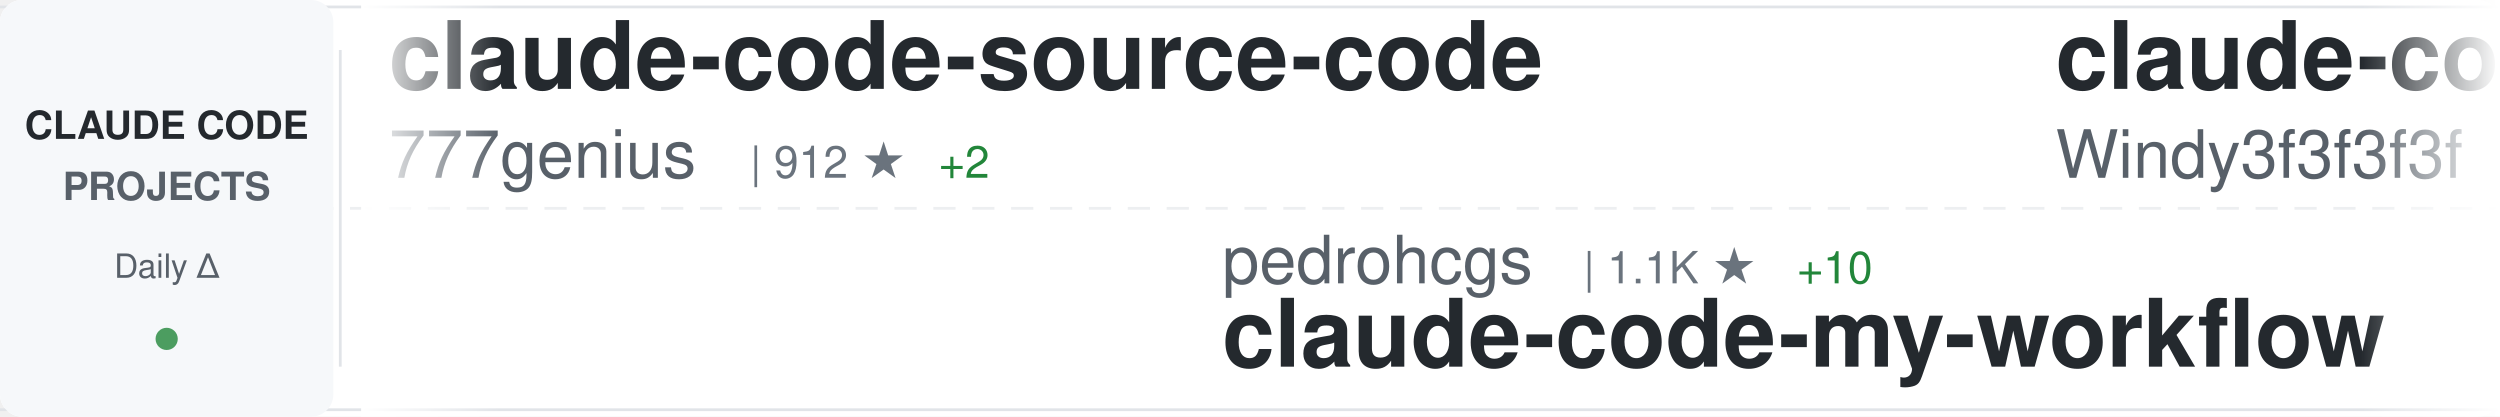
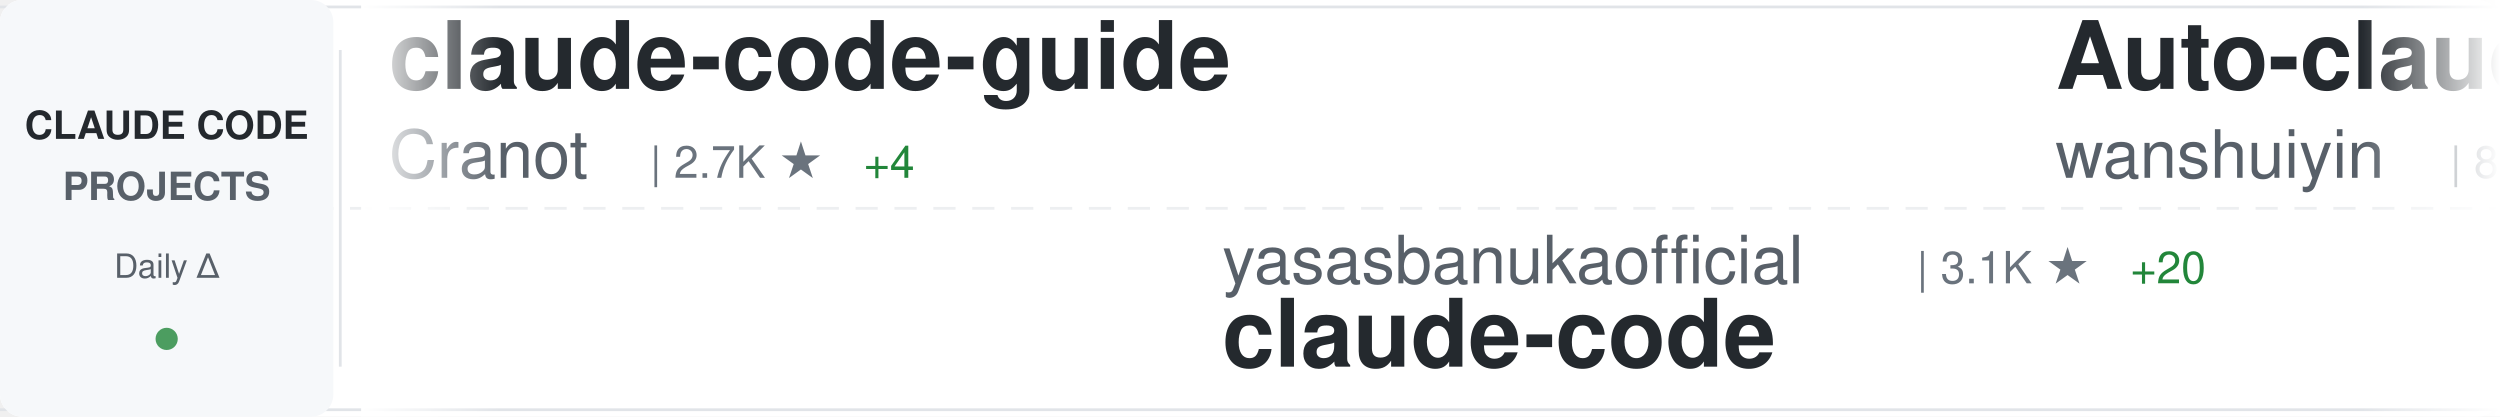
<svg xmlns="http://www.w3.org/2000/svg" width="900" height="150">
  <defs>
    <linearGradient id="awesomeLeftFade" x1="0%" y1="0%" x2="100%" y2="0%">
      <stop offset="0%" style="stop-color:#ffffff;stop-opacity:1" />
      <stop offset="100%" style="stop-color:#ffffff;stop-opacity:0" />
    </linearGradient>
    <linearGradient id="awesomeRightFade" x1="0%" y1="0%" x2="100%" y2="0%">
      <stop offset="0%" style="stop-color:#ffffff;stop-opacity:0" />
      <stop offset="100%" style="stop-color:#ffffff;stop-opacity:1" />
    </linearGradient>
  </defs>
  <rect width="900" height="150" fill="#ffffff" rx="8" />
  <rect x="0" y="2" width="900" height="1" fill="#e1e4e8" />
  <rect x="0" y="147" width="900" height="1" fill="#e1e4e8" />
  <line x1="0" y1="75" x2="900" y2="75" stroke="#e1e4e8" stroke-width="1" stroke-dasharray="8 6" opacity="0.6" />
  <rect x="0" y="0" width="120" height="150" fill="#f6f8fa" rx="8" />
  <text x="60" y="50" font-family="-apple-system, BlinkMacSystemFont, 'Segoe UI', Helvetica, Arial, sans-serif" font-size="14" font-weight="600" fill="#24292e" text-anchor="middle">CLAUDE CODE</text>
  <text x="60" y="72" font-family="-apple-system, BlinkMacSystemFont, 'Segoe UI', Helvetica, Arial, sans-serif" font-size="14" font-weight="600" fill="#586069" text-anchor="middle">PROJECTS</text>
  <text x="60" y="100" font-family="-apple-system, BlinkMacSystemFont, 'Segoe UI', Helvetica, Arial, sans-serif" font-size="12" font-weight="500" fill="#586069" text-anchor="middle">Daily Δ</text>
  <circle cx="60" cy="122" r="4" fill="#22863a" opacity="0.8" />
  <rect x="122" y="18" width="1" height="114" fill="#e1e4e8" />
  <clipPath id="awesomeTickerClip">
    <rect x="130" y="0" width="770" height="150" />
  </clipPath>
  <g clip-path="url(#awesomeTickerClip)">
    <g id="awesomeTickerItems">
      <animateTransform attributeName="transform" attributeType="XML" type="translate" from="0 0" to="-3000 0" dur="54s" repeatCount="indefinite" />
      <g transform="translate(0, 0)">
-         <text x="140" y="32" font-family="-apple-system, BlinkMacSystemFont, 'Segoe UI', Helvetica, Arial, sans-serif" font-size="34" font-weight="600" fill="#24292e">claude-code-source-code</text>
-         <text x="140" y="64" font-family="-apple-system, BlinkMacSystemFont, 'Segoe UI', Helvetica, Arial, sans-serif" font-size="24" font-weight="400" fill="#586069">777genius</text>
-         <text x="270" y="64" font-family="-apple-system, BlinkMacSystemFont, 'Segoe UI', Helvetica, Arial, sans-serif" font-size="16" font-weight="500" fill="#6a737d">| 912 ★</text>
-         <text x="338" y="64" font-family="-apple-system, BlinkMacSystemFont, 'Segoe UI', Helvetica, Arial, sans-serif" font-size="16" font-weight="500" fill="#22863a"> +2</text>
+         <text x="140" y="32" font-family="-apple-system, BlinkMacSystemFont, 'Segoe UI', Helvetica, Arial, sans-serif" font-size="34" font-weight="600" fill="#24292e">claude-code-guide</text>
+         <text x="140" y="64" font-family="-apple-system, BlinkMacSystemFont, 'Segoe UI', Helvetica, Arial, sans-serif" font-size="24" font-weight="400" fill="#586069">Cranot</text>
+         <text x="234" y="64" font-family="-apple-system, BlinkMacSystemFont, 'Segoe UI', Helvetica, Arial, sans-serif" font-size="16" font-weight="500" fill="#6a737d">| 2.7K ★</text>
+         <text x="311" y="64" font-family="-apple-system, BlinkMacSystemFont, 'Segoe UI', Helvetica, Arial, sans-serif" font-size="16" font-weight="500" fill="#22863a"> +4</text>
      </g>
      <g transform="translate(300, 0)">
-         <text x="140" y="102" font-family="-apple-system, BlinkMacSystemFont, 'Segoe UI', Helvetica, Arial, sans-serif" font-size="24" font-weight="400" fill="#586069">pedrohcgs</text>
-         <text x="270" y="102" font-family="-apple-system, BlinkMacSystemFont, 'Segoe UI', Helvetica, Arial, sans-serif" font-size="16" font-weight="500" fill="#6a737d">| 1.1K ★</text>
-         <text x="347" y="102" font-family="-apple-system, BlinkMacSystemFont, 'Segoe UI', Helvetica, Arial, sans-serif" font-size="16" font-weight="500" fill="#22863a"> +10</text>
-         <text x="140" y="132" font-family="-apple-system, BlinkMacSystemFont, 'Segoe UI', Helvetica, Arial, sans-serif" font-size="34" font-weight="600" fill="#24292e">claude-code-my-workflow</text>
+         <text x="140" y="102" font-family="-apple-system, BlinkMacSystemFont, 'Segoe UI', Helvetica, Arial, sans-serif" font-size="24" font-weight="400" fill="#586069">yasasbanukaofficial</text>
+         <text x="390" y="102" font-family="-apple-system, BlinkMacSystemFont, 'Segoe UI', Helvetica, Arial, sans-serif" font-size="16" font-weight="500" fill="#6a737d">| 3.1K ★</text>
+         <text x="467" y="102" font-family="-apple-system, BlinkMacSystemFont, 'Segoe UI', Helvetica, Arial, sans-serif" font-size="16" font-weight="500" fill="#22863a"> +20</text>
+         <text x="140" y="132" font-family="-apple-system, BlinkMacSystemFont, 'Segoe UI', Helvetica, Arial, sans-serif" font-size="34" font-weight="600" fill="#24292e">claude-code</text>
      </g>
      <g transform="translate(600, 0)">
-         <text x="140" y="32" font-family="-apple-system, BlinkMacSystemFont, 'Segoe UI', Helvetica, Arial, sans-serif" font-size="34" font-weight="600" fill="#24292e">claude-code-from-scratch</text>
-         <text x="140" y="64" font-family="-apple-system, BlinkMacSystemFont, 'Segoe UI', Helvetica, Arial, sans-serif" font-size="24" font-weight="400" fill="#586069">Windy3f3f3f3f</text>
-         <text x="318" y="64" font-family="-apple-system, BlinkMacSystemFont, 'Segoe UI', Helvetica, Arial, sans-serif" font-size="16" font-weight="500" fill="#6a737d">| 1.2K ★</text>
-         <text x="395" y="64" font-family="-apple-system, BlinkMacSystemFont, 'Segoe UI', Helvetica, Arial, sans-serif" font-size="16" font-weight="500" fill="#22863a"> +11</text>
+         <text x="140" y="32" font-family="-apple-system, BlinkMacSystemFont, 'Segoe UI', Helvetica, Arial, sans-serif" font-size="34" font-weight="600" fill="#24292e">Auto-claude-code-researc...</text>
+         <text x="140" y="64" font-family="-apple-system, BlinkMacSystemFont, 'Segoe UI', Helvetica, Arial, sans-serif" font-size="24" font-weight="400" fill="#586069">wanshuiyin</text>
+         <text x="282" y="64" font-family="-apple-system, BlinkMacSystemFont, 'Segoe UI', Helvetica, Arial, sans-serif" font-size="16" font-weight="500" fill="#6a737d">| 8.9K ★</text>
+         <text x="359" y="64" font-family="-apple-system, BlinkMacSystemFont, 'Segoe UI', Helvetica, Arial, sans-serif" font-size="16" font-weight="500" fill="#22863a"> +155</text>
      </g>
      <g transform="translate(900, 0)">
-         <text x="140" y="102" font-family="-apple-system, BlinkMacSystemFont, 'Segoe UI', Helvetica, Arial, sans-serif" font-size="24" font-weight="400" fill="#586069">diet103</text>
-         <text x="246" y="102" font-family="-apple-system, BlinkMacSystemFont, 'Segoe UI', Helvetica, Arial, sans-serif" font-size="16" font-weight="500" fill="#6a737d">| 9.6K ★</text>
-         <text x="323" y="102" font-family="-apple-system, BlinkMacSystemFont, 'Segoe UI', Helvetica, Arial, sans-serif" font-size="16" font-weight="500" fill="#22863a"> +3</text>
-         <text x="140" y="132" font-family="-apple-system, BlinkMacSystemFont, 'Segoe UI', Helvetica, Arial, sans-serif" font-size="34" font-weight="600" fill="#24292e">claude-code-infrastructu...</text>
+         <text x="140" y="102" font-family="-apple-system, BlinkMacSystemFont, 'Segoe UI', Helvetica, Arial, sans-serif" font-size="24" font-weight="400" fill="#586069">anthropics</text>
+         <text x="282" y="102" font-family="-apple-system, BlinkMacSystemFont, 'Segoe UI', Helvetica, Arial, sans-serif" font-size="16" font-weight="500" fill="#6a737d">| 4.6K ★</text>
+         <text x="359" y="102" font-family="-apple-system, BlinkMacSystemFont, 'Segoe UI', Helvetica, Arial, sans-serif" font-size="16" font-weight="500" fill="#22863a"> +9</text>
+         <text x="140" y="132" font-family="-apple-system, BlinkMacSystemFont, 'Segoe UI', Helvetica, Arial, sans-serif" font-size="34" font-weight="600" fill="#24292e">claude-code-security-rev...</text>
      </g>
      <g transform="translate(1200, 0)">
-         <text x="140" y="32" font-family="-apple-system, BlinkMacSystemFont, 'Segoe UI', Helvetica, Arial, sans-serif" font-size="34" font-weight="600" fill="#24292e">claude-task-master</text>
-         <text x="140" y="64" font-family="-apple-system, BlinkMacSystemFont, 'Segoe UI', Helvetica, Arial, sans-serif" font-size="24" font-weight="400" fill="#586069">eyaltoledano</text>
-         <text x="306" y="64" font-family="-apple-system, BlinkMacSystemFont, 'Segoe UI', Helvetica, Arial, sans-serif" font-size="16" font-weight="500" fill="#6a737d">| 27.1K ★</text>
-         <text x="392" y="64" font-family="-apple-system, BlinkMacSystemFont, 'Segoe UI', Helvetica, Arial, sans-serif" font-size="16" font-weight="500" fill="#22863a"> +17</text>
+         <text x="140" y="32" font-family="-apple-system, BlinkMacSystemFont, 'Segoe UI', Helvetica, Arial, sans-serif" font-size="34" font-weight="600" fill="#24292e">claude-code-guide</text>
+         <text x="140" y="64" font-family="-apple-system, BlinkMacSystemFont, 'Segoe UI', Helvetica, Arial, sans-serif" font-size="24" font-weight="400" fill="#586069">zebbern</text>
+         <text x="246" y="64" font-family="-apple-system, BlinkMacSystemFont, 'Segoe UI', Helvetica, Arial, sans-serif" font-size="16" font-weight="500" fill="#6a737d">| 4.1K ★</text>
+         <text x="323" y="64" font-family="-apple-system, BlinkMacSystemFont, 'Segoe UI', Helvetica, Arial, sans-serif" font-size="16" font-weight="500" fill="#22863a"> +9</text>
      </g>
      <g transform="translate(1500, 0)">
-         <text x="140" y="102" font-family="-apple-system, BlinkMacSystemFont, 'Segoe UI', Helvetica, Arial, sans-serif" font-size="24" font-weight="400" fill="#586069">centminmod</text>
-         <text x="282" y="102" font-family="-apple-system, BlinkMacSystemFont, 'Segoe UI', Helvetica, Arial, sans-serif" font-size="16" font-weight="500" fill="#6a737d">| 2.3K ★</text>
-         <text x="359" y="102" font-family="-apple-system, BlinkMacSystemFont, 'Segoe UI', Helvetica, Arial, sans-serif" font-size="16" font-weight="500" fill="#22863a"> +4</text>
-         <text x="140" y="132" font-family="-apple-system, BlinkMacSystemFont, 'Segoe UI', Helvetica, Arial, sans-serif" font-size="34" font-weight="600" fill="#24292e">my-claude-code-setup</text>
+         <text x="140" y="102" font-family="-apple-system, BlinkMacSystemFont, 'Segoe UI', Helvetica, Arial, sans-serif" font-size="24" font-weight="400" fill="#586069">Alishahryar1</text>
+         <text x="306" y="102" font-family="-apple-system, BlinkMacSystemFont, 'Segoe UI', Helvetica, Arial, sans-serif" font-size="16" font-weight="500" fill="#6a737d">| 23.8K ★</text>
+         <text x="392" y="102" font-family="-apple-system, BlinkMacSystemFont, 'Segoe UI', Helvetica, Arial, sans-serif" font-size="16" font-weight="500" fill="#22863a"> +332</text>
+         <text x="140" y="132" font-family="-apple-system, BlinkMacSystemFont, 'Segoe UI', Helvetica, Arial, sans-serif" font-size="34" font-weight="600" fill="#24292e">free-claude-code</text>
      </g>
      <g transform="translate(1800, 0)">
-         <text x="140" y="32" font-family="-apple-system, BlinkMacSystemFont, 'Segoe UI', Helvetica, Arial, sans-serif" font-size="34" font-weight="600" fill="#24292e">edmunds-claude-code</text>
-         <text x="140" y="64" font-family="-apple-system, BlinkMacSystemFont, 'Segoe UI', Helvetica, Arial, sans-serif" font-size="24" font-weight="400" fill="#586069">edmund-io</text>
-         <text x="270" y="64" font-family="-apple-system, BlinkMacSystemFont, 'Segoe UI', Helvetica, Arial, sans-serif" font-size="16" font-weight="500" fill="#6a737d">| 1.4K ★</text>
-         <text x="347" y="64" font-family="-apple-system, BlinkMacSystemFont, 'Segoe UI', Helvetica, Arial, sans-serif" font-size="16" font-weight="500" fill="#22863a"> +3</text>
+         <text x="140" y="32" font-family="-apple-system, BlinkMacSystemFont, 'Segoe UI', Helvetica, Arial, sans-serif" font-size="34" font-weight="600" fill="#24292e">ClaudeCode</text>
+         <text x="140" y="64" font-family="-apple-system, BlinkMacSystemFont, 'Segoe UI', Helvetica, Arial, sans-serif" font-size="24" font-weight="400" fill="#586069">guanshan</text>
+         <text x="258" y="64" font-family="-apple-system, BlinkMacSystemFont, 'Segoe UI', Helvetica, Arial, sans-serif" font-size="16" font-weight="500" fill="#6a737d">| 59 ★</text>
      </g>
      <g transform="translate(2100, 0)">
-         <text x="140" y="102" font-family="-apple-system, BlinkMacSystemFont, 'Segoe UI', Helvetica, Arial, sans-serif" font-size="24" font-weight="400" fill="#586069">guanshan</text>
-         <text x="258" y="102" font-family="-apple-system, BlinkMacSystemFont, 'Segoe UI', Helvetica, Arial, sans-serif" font-size="16" font-weight="500" fill="#6a737d">| 59 ★</text>
-         <text x="140" y="132" font-family="-apple-system, BlinkMacSystemFont, 'Segoe UI', Helvetica, Arial, sans-serif" font-size="34" font-weight="600" fill="#24292e">ClaudeCode</text>
+         <text x="140" y="102" font-family="-apple-system, BlinkMacSystemFont, 'Segoe UI', Helvetica, Arial, sans-serif" font-size="24" font-weight="400" fill="#586069">VoltAgent</text>
+         <text x="270" y="102" font-family="-apple-system, BlinkMacSystemFont, 'Segoe UI', Helvetica, Arial, sans-serif" font-size="16" font-weight="500" fill="#6a737d">| 19.6K ★</text>
+         <text x="356" y="102" font-family="-apple-system, BlinkMacSystemFont, 'Segoe UI', Helvetica, Arial, sans-serif" font-size="16" font-weight="500" fill="#22863a"> +66</text>
+         <text x="140" y="132" font-family="-apple-system, BlinkMacSystemFont, 'Segoe UI', Helvetica, Arial, sans-serif" font-size="34" font-weight="600" fill="#24292e">awesome-claude-code-suba...</text>
      </g>
      <g transform="translate(2400, 0)">
-         <text x="140" y="32" font-family="-apple-system, BlinkMacSystemFont, 'Segoe UI', Helvetica, Arial, sans-serif" font-size="34" font-weight="600" fill="#24292e">claude-code-workflows</text>
-         <text x="140" y="64" font-family="-apple-system, BlinkMacSystemFont, 'Segoe UI', Helvetica, Arial, sans-serif" font-size="24" font-weight="400" fill="#586069">OneRedOak</text>
-         <text x="270" y="64" font-family="-apple-system, BlinkMacSystemFont, 'Segoe UI', Helvetica, Arial, sans-serif" font-size="16" font-weight="500" fill="#6a737d">| 3.8K ★</text>
-         <text x="347" y="64" font-family="-apple-system, BlinkMacSystemFont, 'Segoe UI', Helvetica, Arial, sans-serif" font-size="16" font-weight="500" fill="#22863a"> +1</text>
+         <text x="140" y="32" font-family="-apple-system, BlinkMacSystemFont, 'Segoe UI', Helvetica, Arial, sans-serif" font-size="34" font-weight="600" fill="#24292e">claude-code-system-promp...</text>
+         <text x="140" y="64" font-family="-apple-system, BlinkMacSystemFont, 'Segoe UI', Helvetica, Arial, sans-serif" font-size="24" font-weight="400" fill="#586069">Piebald-AI</text>
+         <text x="282" y="64" font-family="-apple-system, BlinkMacSystemFont, 'Segoe UI', Helvetica, Arial, sans-serif" font-size="16" font-weight="500" fill="#6a737d">| 10.1K ★</text>
+         <text x="368" y="64" font-family="-apple-system, BlinkMacSystemFont, 'Segoe UI', Helvetica, Arial, sans-serif" font-size="16" font-weight="500" fill="#22863a"> +32</text>
      </g>
      <g transform="translate(2700, 0)">
-         <text x="140" y="102" font-family="-apple-system, BlinkMacSystemFont, 'Segoe UI', Helvetica, Arial, sans-serif" font-size="24" font-weight="400" fill="#586069">darcyegb</text>
-         <text x="258" y="102" font-family="-apple-system, BlinkMacSystemFont, 'Segoe UI', Helvetica, Arial, sans-serif" font-size="16" font-weight="500" fill="#6a737d">| 690 ★</text>
-         <text x="326" y="102" font-family="-apple-system, BlinkMacSystemFont, 'Segoe UI', Helvetica, Arial, sans-serif" font-size="16" font-weight="500" fill="#22863a"> +2</text>
-         <text x="140" y="132" font-family="-apple-system, BlinkMacSystemFont, 'Segoe UI', Helvetica, Arial, sans-serif" font-size="34" font-weight="600" fill="#24292e">ClaudeCodeAgents</text>
+         <text x="140" y="102" font-family="-apple-system, BlinkMacSystemFont, 'Segoe UI', Helvetica, Arial, sans-serif" font-size="24" font-weight="400" fill="#586069">T-Lab-CUHKSZ</text>
+         <text x="306" y="102" font-family="-apple-system, BlinkMacSystemFont, 'Segoe UI', Helvetica, Arial, sans-serif" font-size="16" font-weight="500" fill="#6a737d">| 309 ★</text>
+         <text x="140" y="132" font-family="-apple-system, BlinkMacSystemFont, 'Segoe UI', Helvetica, Arial, sans-serif" font-size="34" font-weight="600" fill="#24292e">claude-code</text>
      </g>
      <g transform="translate(3000, 0)">
-         <text x="140" y="32" font-family="-apple-system, BlinkMacSystemFont, 'Segoe UI', Helvetica, Arial, sans-serif" font-size="34" font-weight="600" fill="#24292e">claude-code-source-code</text>
-         <text x="140" y="64" font-family="-apple-system, BlinkMacSystemFont, 'Segoe UI', Helvetica, Arial, sans-serif" font-size="24" font-weight="400" fill="#586069">777genius</text>
-         <text x="270" y="64" font-family="-apple-system, BlinkMacSystemFont, 'Segoe UI', Helvetica, Arial, sans-serif" font-size="16" font-weight="500" fill="#6a737d">| 912 ★</text>
-         <text x="338" y="64" font-family="-apple-system, BlinkMacSystemFont, 'Segoe UI', Helvetica, Arial, sans-serif" font-size="16" font-weight="500" fill="#22863a"> +2</text>
+         <text x="140" y="32" font-family="-apple-system, BlinkMacSystemFont, 'Segoe UI', Helvetica, Arial, sans-serif" font-size="34" font-weight="600" fill="#24292e">claude-code-guide</text>
+         <text x="140" y="64" font-family="-apple-system, BlinkMacSystemFont, 'Segoe UI', Helvetica, Arial, sans-serif" font-size="24" font-weight="400" fill="#586069">Cranot</text>
+         <text x="234" y="64" font-family="-apple-system, BlinkMacSystemFont, 'Segoe UI', Helvetica, Arial, sans-serif" font-size="16" font-weight="500" fill="#6a737d">| 2.7K ★</text>
+         <text x="311" y="64" font-family="-apple-system, BlinkMacSystemFont, 'Segoe UI', Helvetica, Arial, sans-serif" font-size="16" font-weight="500" fill="#22863a"> +4</text>
      </g>
      <g transform="translate(3300, 0)">
-         <text x="140" y="102" font-family="-apple-system, BlinkMacSystemFont, 'Segoe UI', Helvetica, Arial, sans-serif" font-size="24" font-weight="400" fill="#586069">pedrohcgs</text>
-         <text x="270" y="102" font-family="-apple-system, BlinkMacSystemFont, 'Segoe UI', Helvetica, Arial, sans-serif" font-size="16" font-weight="500" fill="#6a737d">| 1.1K ★</text>
-         <text x="347" y="102" font-family="-apple-system, BlinkMacSystemFont, 'Segoe UI', Helvetica, Arial, sans-serif" font-size="16" font-weight="500" fill="#22863a"> +10</text>
-         <text x="140" y="132" font-family="-apple-system, BlinkMacSystemFont, 'Segoe UI', Helvetica, Arial, sans-serif" font-size="34" font-weight="600" fill="#24292e">claude-code-my-workflow</text>
+         <text x="140" y="102" font-family="-apple-system, BlinkMacSystemFont, 'Segoe UI', Helvetica, Arial, sans-serif" font-size="24" font-weight="400" fill="#586069">yasasbanukaofficial</text>
+         <text x="390" y="102" font-family="-apple-system, BlinkMacSystemFont, 'Segoe UI', Helvetica, Arial, sans-serif" font-size="16" font-weight="500" fill="#6a737d">| 3.1K ★</text>
+         <text x="467" y="102" font-family="-apple-system, BlinkMacSystemFont, 'Segoe UI', Helvetica, Arial, sans-serif" font-size="16" font-weight="500" fill="#22863a"> +20</text>
+         <text x="140" y="132" font-family="-apple-system, BlinkMacSystemFont, 'Segoe UI', Helvetica, Arial, sans-serif" font-size="34" font-weight="600" fill="#24292e">claude-code</text>
      </g>
      <g transform="translate(3600, 0)">
-         <text x="140" y="32" font-family="-apple-system, BlinkMacSystemFont, 'Segoe UI', Helvetica, Arial, sans-serif" font-size="34" font-weight="600" fill="#24292e">claude-code-from-scratch</text>
-         <text x="140" y="64" font-family="-apple-system, BlinkMacSystemFont, 'Segoe UI', Helvetica, Arial, sans-serif" font-size="24" font-weight="400" fill="#586069">Windy3f3f3f3f</text>
-         <text x="318" y="64" font-family="-apple-system, BlinkMacSystemFont, 'Segoe UI', Helvetica, Arial, sans-serif" font-size="16" font-weight="500" fill="#6a737d">| 1.2K ★</text>
-         <text x="395" y="64" font-family="-apple-system, BlinkMacSystemFont, 'Segoe UI', Helvetica, Arial, sans-serif" font-size="16" font-weight="500" fill="#22863a"> +11</text>
+         <text x="140" y="32" font-family="-apple-system, BlinkMacSystemFont, 'Segoe UI', Helvetica, Arial, sans-serif" font-size="34" font-weight="600" fill="#24292e">Auto-claude-code-researc...</text>
+         <text x="140" y="64" font-family="-apple-system, BlinkMacSystemFont, 'Segoe UI', Helvetica, Arial, sans-serif" font-size="24" font-weight="400" fill="#586069">wanshuiyin</text>
+         <text x="282" y="64" font-family="-apple-system, BlinkMacSystemFont, 'Segoe UI', Helvetica, Arial, sans-serif" font-size="16" font-weight="500" fill="#6a737d">| 8.9K ★</text>
+         <text x="359" y="64" font-family="-apple-system, BlinkMacSystemFont, 'Segoe UI', Helvetica, Arial, sans-serif" font-size="16" font-weight="500" fill="#22863a"> +155</text>
      </g>
      <g transform="translate(3900, 0)">
-         <text x="140" y="102" font-family="-apple-system, BlinkMacSystemFont, 'Segoe UI', Helvetica, Arial, sans-serif" font-size="24" font-weight="400" fill="#586069">diet103</text>
-         <text x="246" y="102" font-family="-apple-system, BlinkMacSystemFont, 'Segoe UI', Helvetica, Arial, sans-serif" font-size="16" font-weight="500" fill="#6a737d">| 9.6K ★</text>
-         <text x="323" y="102" font-family="-apple-system, BlinkMacSystemFont, 'Segoe UI', Helvetica, Arial, sans-serif" font-size="16" font-weight="500" fill="#22863a"> +3</text>
-         <text x="140" y="132" font-family="-apple-system, BlinkMacSystemFont, 'Segoe UI', Helvetica, Arial, sans-serif" font-size="34" font-weight="600" fill="#24292e">claude-code-infrastructu...</text>
+         <text x="140" y="102" font-family="-apple-system, BlinkMacSystemFont, 'Segoe UI', Helvetica, Arial, sans-serif" font-size="24" font-weight="400" fill="#586069">anthropics</text>
+         <text x="282" y="102" font-family="-apple-system, BlinkMacSystemFont, 'Segoe UI', Helvetica, Arial, sans-serif" font-size="16" font-weight="500" fill="#6a737d">| 4.6K ★</text>
+         <text x="359" y="102" font-family="-apple-system, BlinkMacSystemFont, 'Segoe UI', Helvetica, Arial, sans-serif" font-size="16" font-weight="500" fill="#22863a"> +9</text>
+         <text x="140" y="132" font-family="-apple-system, BlinkMacSystemFont, 'Segoe UI', Helvetica, Arial, sans-serif" font-size="34" font-weight="600" fill="#24292e">claude-code-security-rev...</text>
      </g>
    </g>
  </g>
  <rect x="130" y="0" width="50" height="150" fill="url(#awesomeLeftFade)" />
  <rect x="850" y="0" width="50" height="150" fill="url(#awesomeRightFade)" />
</svg>
